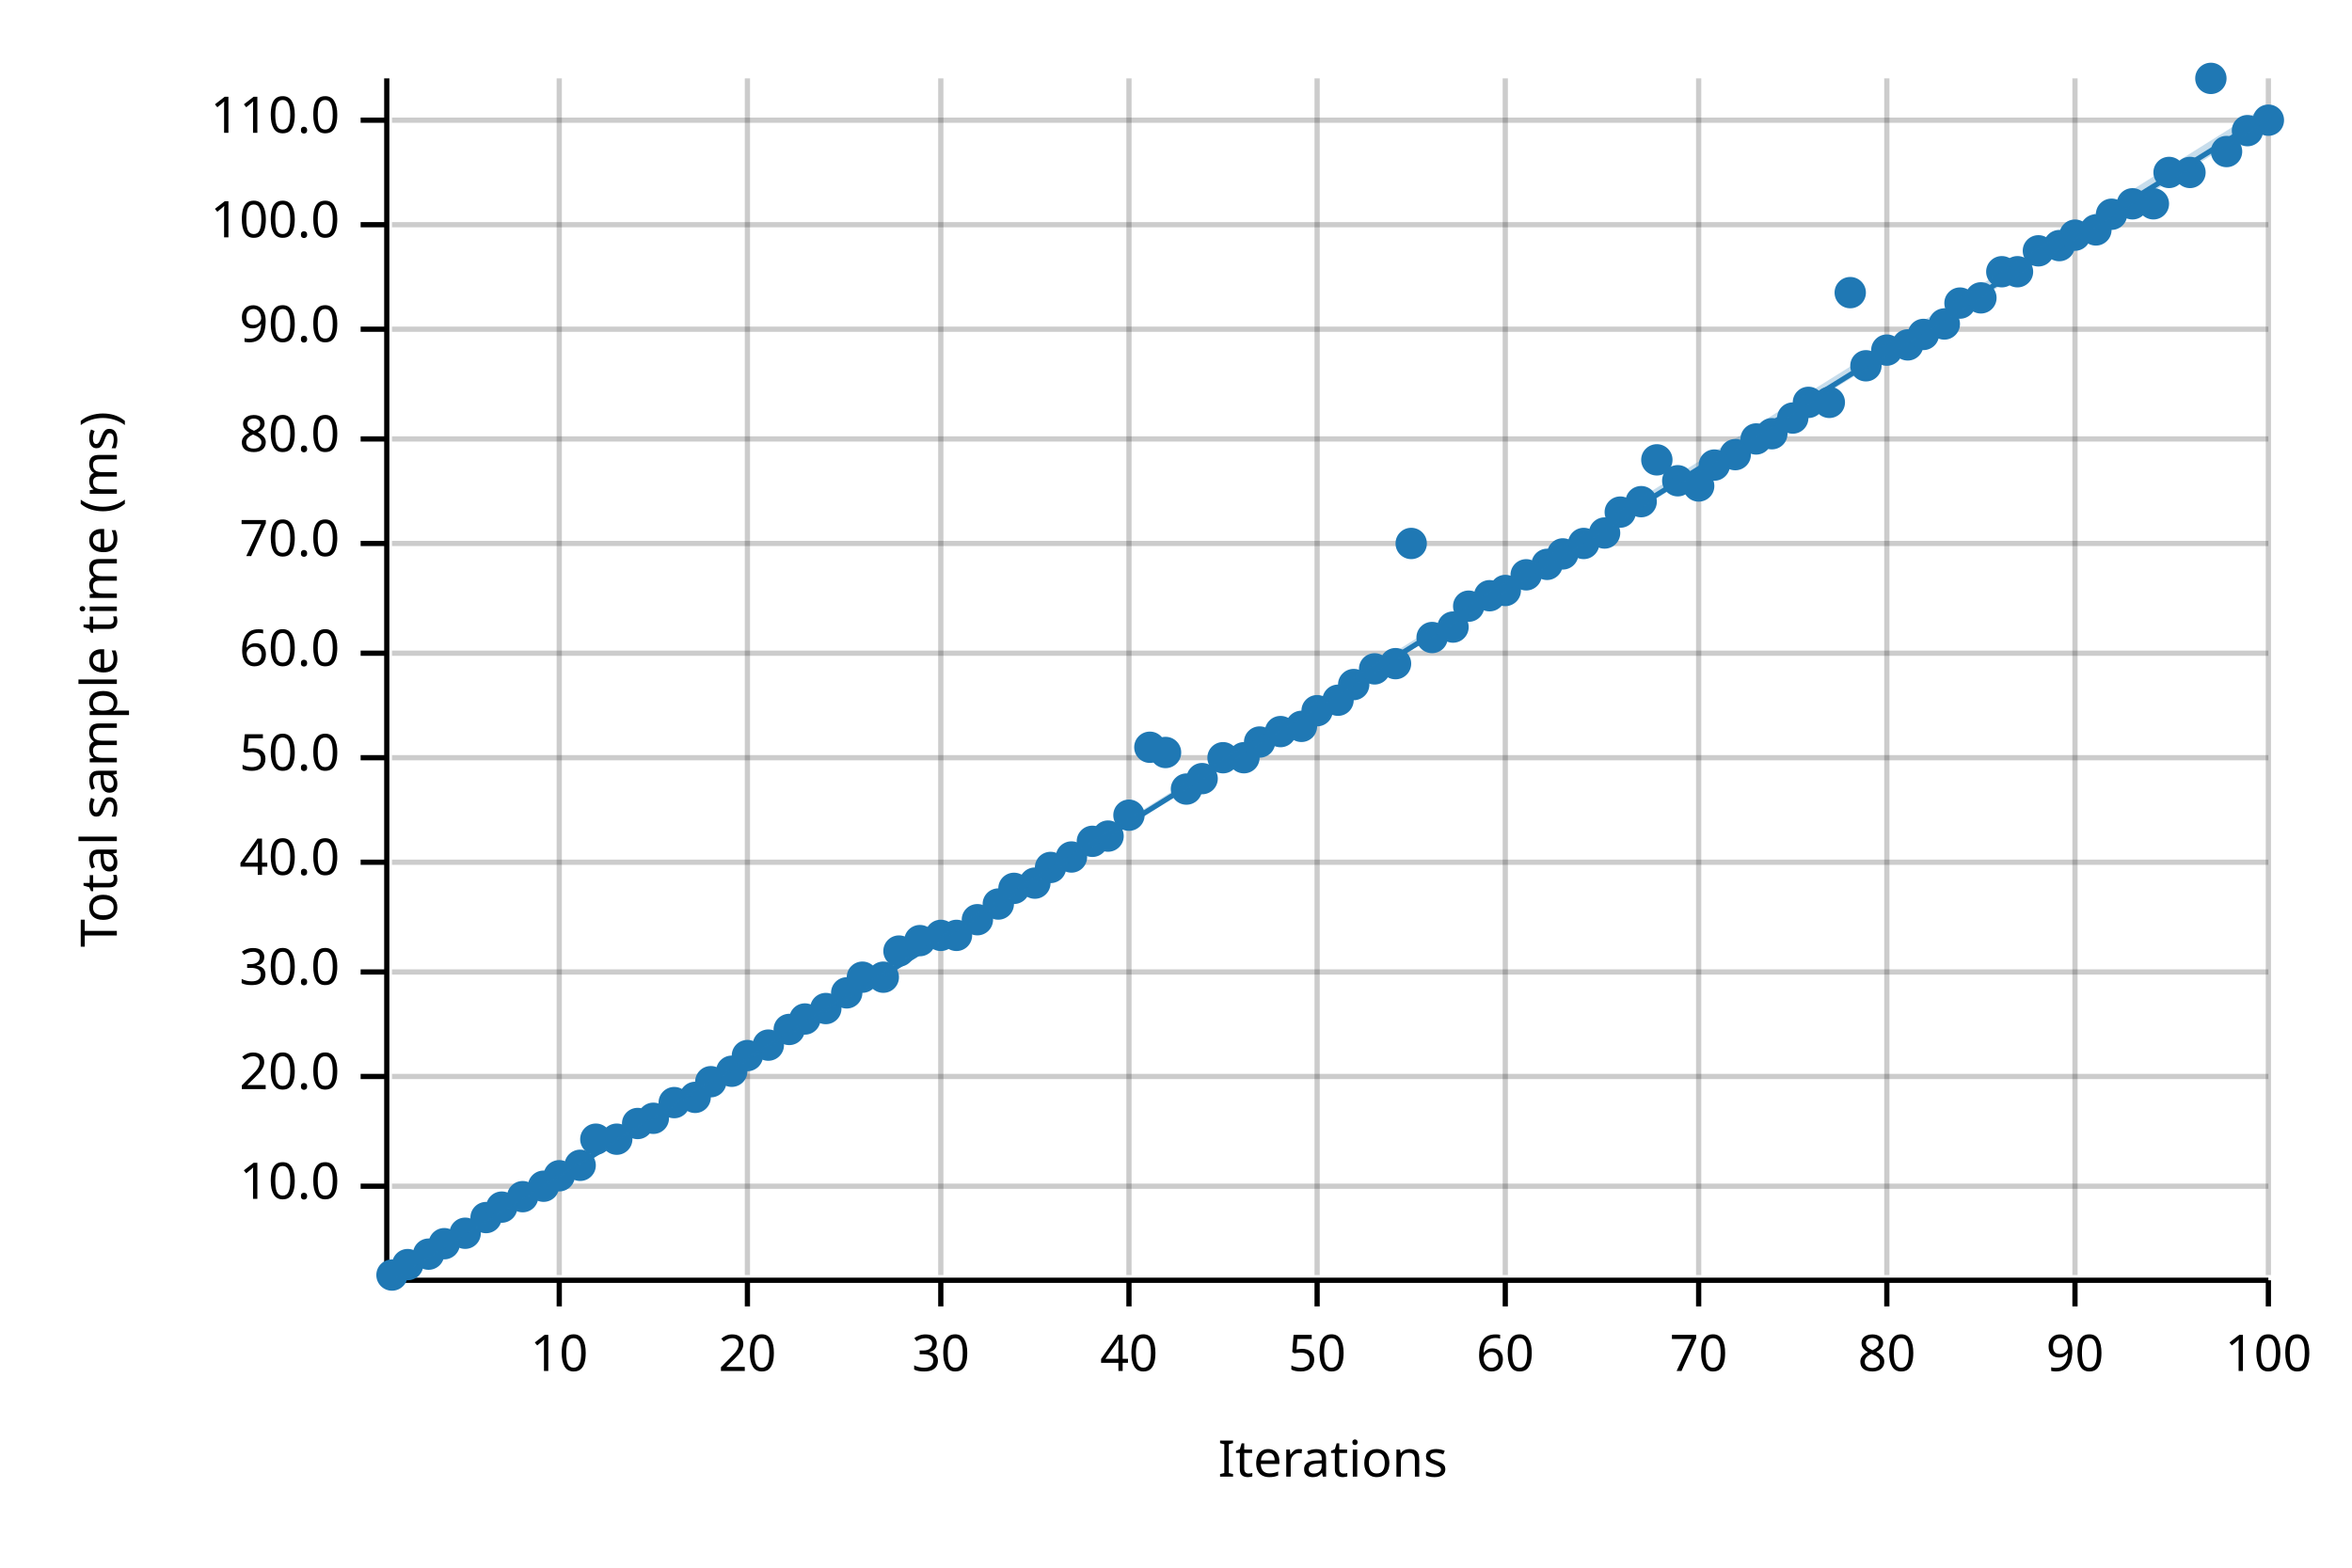
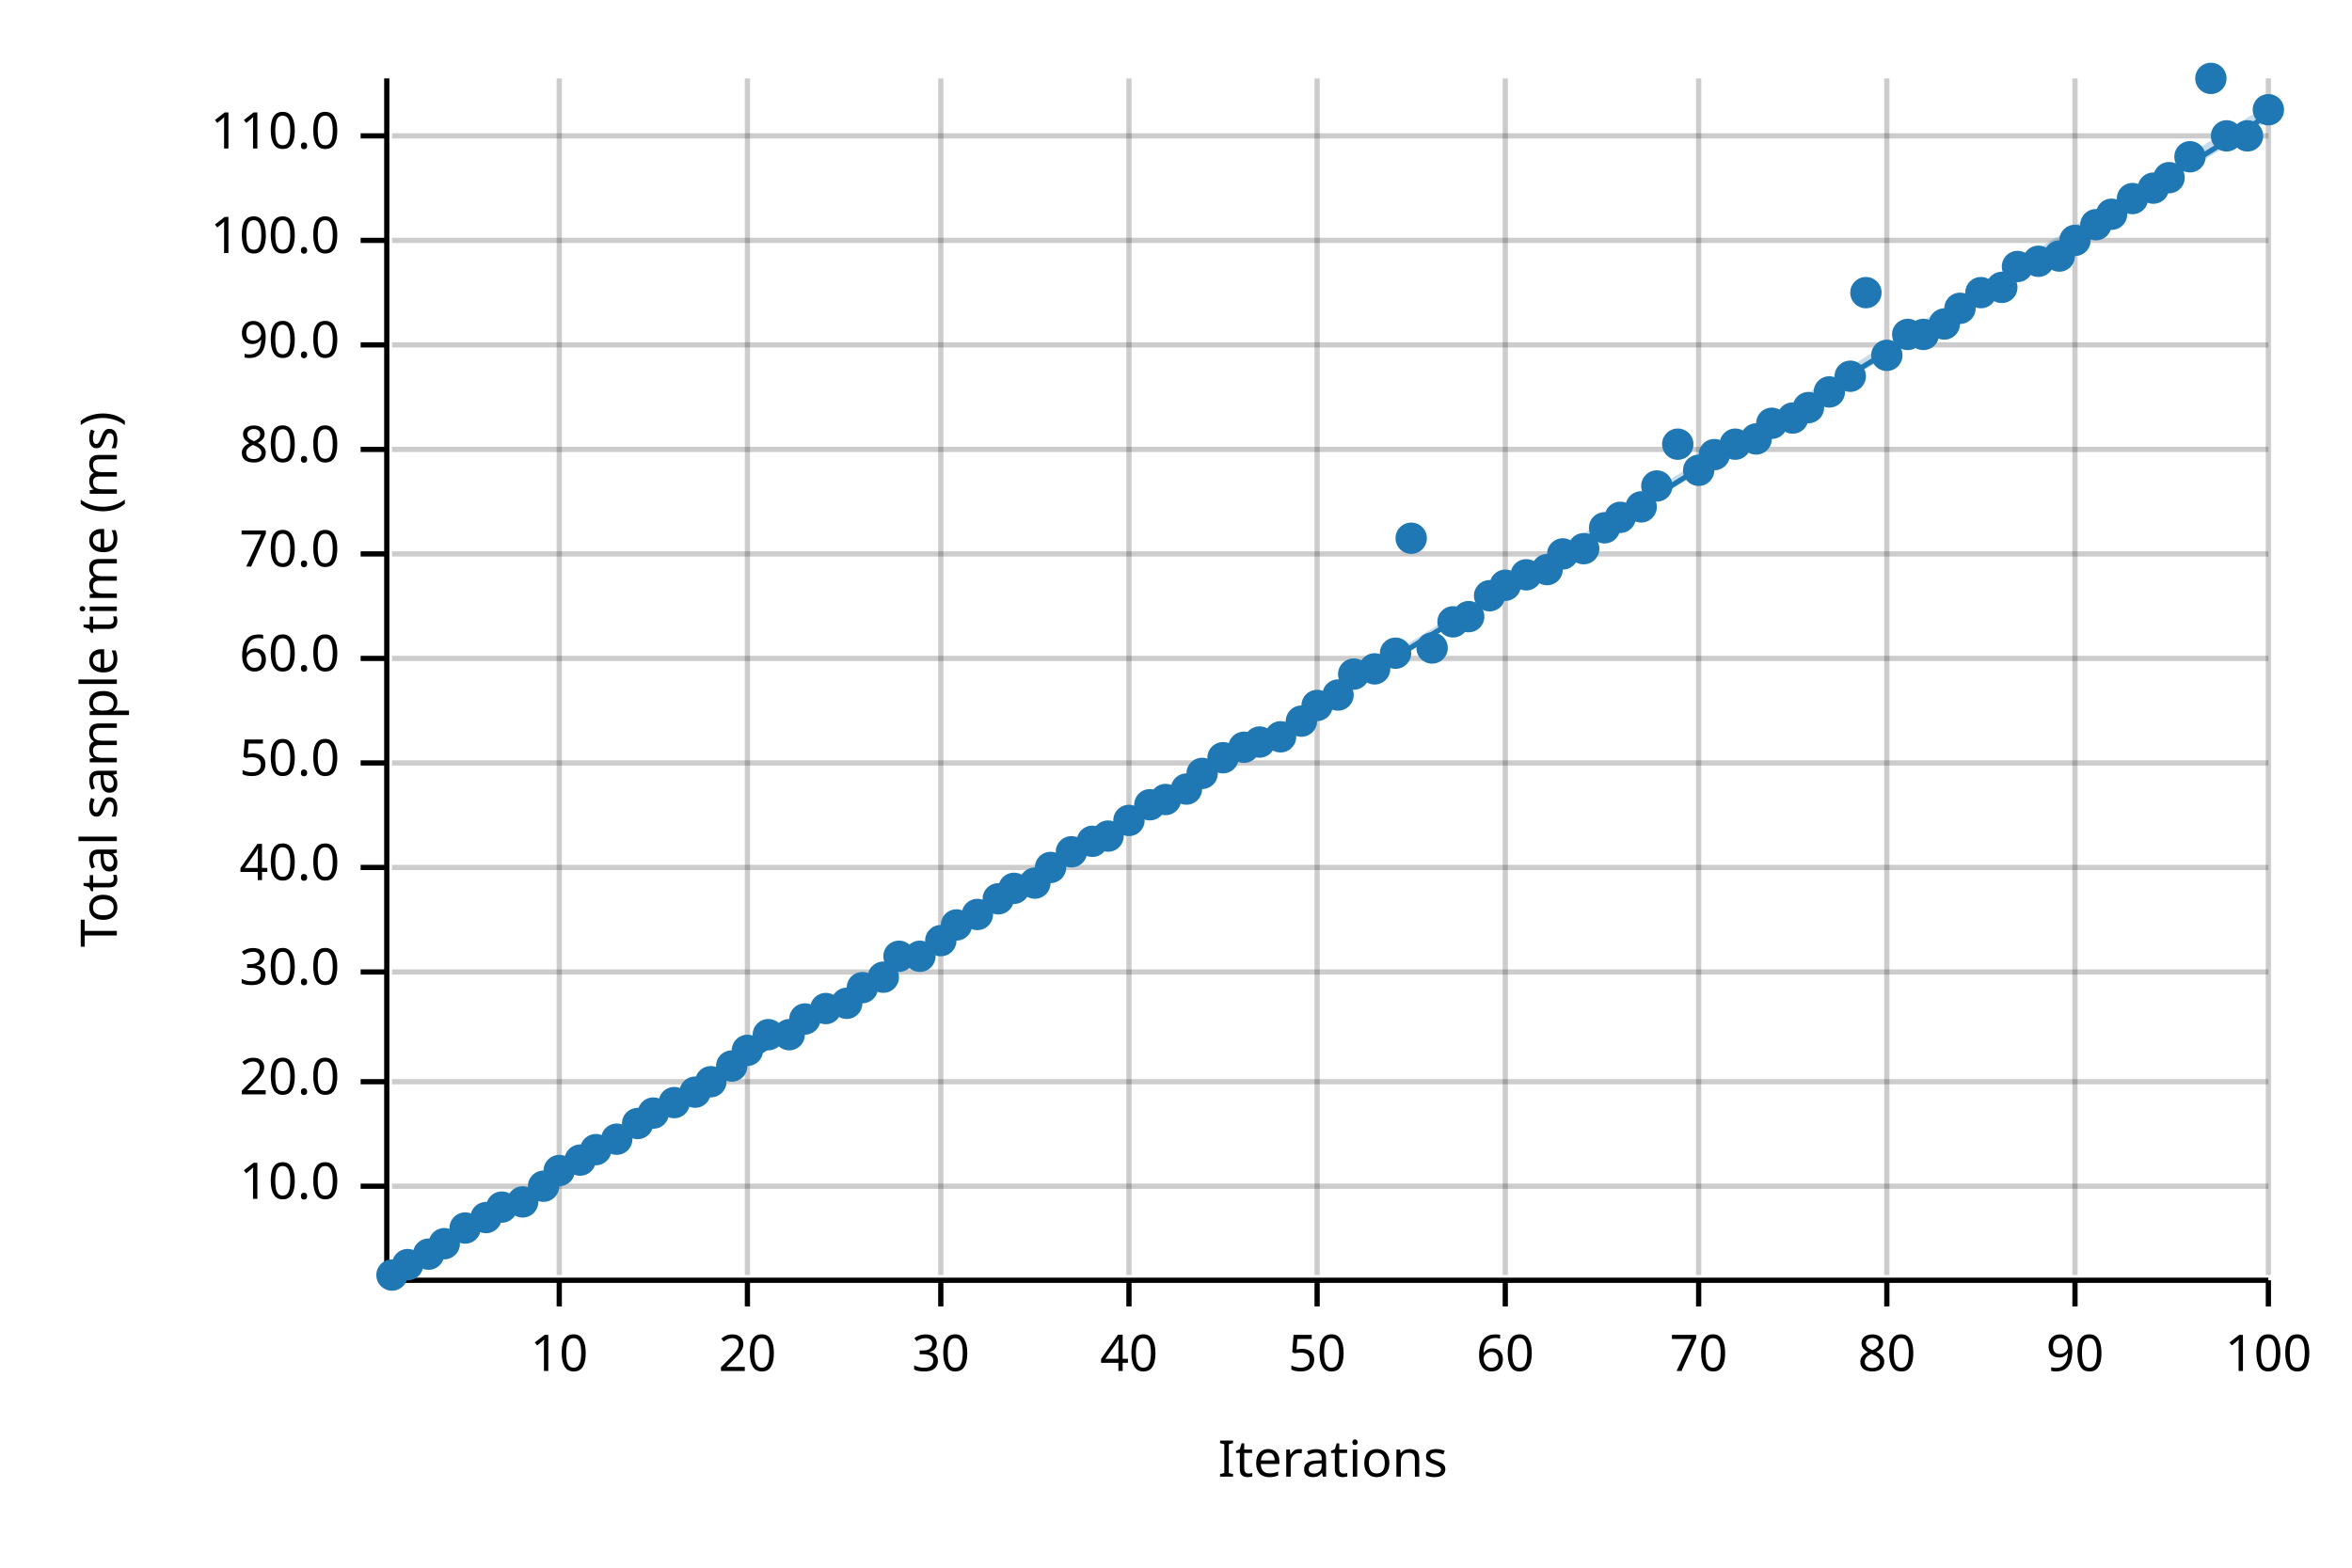
<svg xmlns="http://www.w3.org/2000/svg" width="450" height="300" viewBox="0 0 450 300">
  <text x="15" y="130" dy="0.76em" text-anchor="middle" font-family="sans-serif" font-size="9.677" opacity="1" fill="#000000" transform="rotate(270, 15, 130)">
Total sample time (ms)
</text>
  <text x="255" y="285" dy="-0.5ex" text-anchor="middle" font-family="sans-serif" font-size="9.677" opacity="1" fill="#000000">
Iterations
</text>
  <line opacity="0.2" stroke="#000000" stroke-width="1" x1="107" y1="244" x2="107" y2="15" />
  <line opacity="0.2" stroke="#000000" stroke-width="1" x1="143" y1="244" x2="143" y2="15" />
  <line opacity="0.2" stroke="#000000" stroke-width="1" x1="180" y1="244" x2="180" y2="15" />
  <line opacity="0.2" stroke="#000000" stroke-width="1" x1="216" y1="244" x2="216" y2="15" />
  <line opacity="0.2" stroke="#000000" stroke-width="1" x1="252" y1="244" x2="252" y2="15" />
  <line opacity="0.2" stroke="#000000" stroke-width="1" x1="288" y1="244" x2="288" y2="15" />
  <line opacity="0.2" stroke="#000000" stroke-width="1" x1="325" y1="244" x2="325" y2="15" />
  <line opacity="0.2" stroke="#000000" stroke-width="1" x1="361" y1="244" x2="361" y2="15" />
  <line opacity="0.2" stroke="#000000" stroke-width="1" x1="397" y1="244" x2="397" y2="15" />
  <line opacity="0.2" stroke="#000000" stroke-width="1" x1="434" y1="244" x2="434" y2="15" />
  <line opacity="0.2" stroke="#000000" stroke-width="1" x1="75" y1="227" x2="434" y2="227" />
-   <line opacity="0.2" stroke="#000000" stroke-width="1" x1="75" y1="206" x2="434" y2="206" />
+   <line opacity="0.2" stroke="#000000" stroke-width="1" x1="75" y1="207" x2="434" y2="207" />
  <line opacity="0.2" stroke="#000000" stroke-width="1" x1="75" y1="186" x2="434" y2="186" />
-   <line opacity="0.2" stroke="#000000" stroke-width="1" x1="75" y1="165" x2="434" y2="165" />
-   <line opacity="0.2" stroke="#000000" stroke-width="1" x1="75" y1="145" x2="434" y2="145" />
-   <line opacity="0.2" stroke="#000000" stroke-width="1" x1="75" y1="125" x2="434" y2="125" />
-   <line opacity="0.2" stroke="#000000" stroke-width="1" x1="75" y1="104" x2="434" y2="104" />
-   <line opacity="0.2" stroke="#000000" stroke-width="1" x1="75" y1="84" x2="434" y2="84" />
-   <line opacity="0.2" stroke="#000000" stroke-width="1" x1="75" y1="63" x2="434" y2="63" />
-   <line opacity="0.2" stroke="#000000" stroke-width="1" x1="75" y1="43" x2="434" y2="43" />
-   <line opacity="0.2" stroke="#000000" stroke-width="1" x1="75" y1="23" x2="434" y2="23" />
+   <line opacity="0.2" stroke="#000000" stroke-width="1" x1="75" y1="166" x2="434" y2="166" />
+   <line opacity="0.2" stroke="#000000" stroke-width="1" x1="75" y1="146" x2="434" y2="146" />
+   <line opacity="0.2" stroke="#000000" stroke-width="1" x1="75" y1="126" x2="434" y2="126" />
+   <line opacity="0.2" stroke="#000000" stroke-width="1" x1="75" y1="106" x2="434" y2="106" />
+   <line opacity="0.2" stroke="#000000" stroke-width="1" x1="75" y1="86" x2="434" y2="86" />
+   <line opacity="0.2" stroke="#000000" stroke-width="1" x1="75" y1="66" x2="434" y2="66" />
+   <line opacity="0.2" stroke="#000000" stroke-width="1" x1="75" y1="46" x2="434" y2="46" />
+   <line opacity="0.2" stroke="#000000" stroke-width="1" x1="75" y1="26" x2="434" y2="26" />
  <polyline fill="none" opacity="1" stroke="#000000" stroke-width="1" points="74,15 74,244 " />
  <text x="65" y="227" dy="0.5ex" text-anchor="end" font-family="sans-serif" font-size="9.677" opacity="1" fill="#000000">
10.0
</text>
  <polyline fill="none" opacity="1" stroke="#000000" stroke-width="1" points="69,227 74,227 " />
-   <text x="65" y="206" dy="0.5ex" text-anchor="end" font-family="sans-serif" font-size="9.677" opacity="1" fill="#000000">
+   <text x="65" y="207" dy="0.5ex" text-anchor="end" font-family="sans-serif" font-size="9.677" opacity="1" fill="#000000">
20.0
</text>
-   <polyline fill="none" opacity="1" stroke="#000000" stroke-width="1" points="69,206 74,206 " />
+   <polyline fill="none" opacity="1" stroke="#000000" stroke-width="1" points="69,207 74,207 " />
  <text x="65" y="186" dy="0.5ex" text-anchor="end" font-family="sans-serif" font-size="9.677" opacity="1" fill="#000000">
30.0
</text>
  <polyline fill="none" opacity="1" stroke="#000000" stroke-width="1" points="69,186 74,186 " />
-   <text x="65" y="165" dy="0.5ex" text-anchor="end" font-family="sans-serif" font-size="9.677" opacity="1" fill="#000000">
+   <text x="65" y="166" dy="0.5ex" text-anchor="end" font-family="sans-serif" font-size="9.677" opacity="1" fill="#000000">
40.0
</text>
-   <polyline fill="none" opacity="1" stroke="#000000" stroke-width="1" points="69,165 74,165 " />
-   <text x="65" y="145" dy="0.5ex" text-anchor="end" font-family="sans-serif" font-size="9.677" opacity="1" fill="#000000">
+   <polyline fill="none" opacity="1" stroke="#000000" stroke-width="1" points="69,166 74,166 " />
+   <text x="65" y="146" dy="0.5ex" text-anchor="end" font-family="sans-serif" font-size="9.677" opacity="1" fill="#000000">
50.0
</text>
-   <polyline fill="none" opacity="1" stroke="#000000" stroke-width="1" points="69,145 74,145 " />
-   <text x="65" y="125" dy="0.5ex" text-anchor="end" font-family="sans-serif" font-size="9.677" opacity="1" fill="#000000">
+   <polyline fill="none" opacity="1" stroke="#000000" stroke-width="1" points="69,146 74,146 " />
+   <text x="65" y="126" dy="0.5ex" text-anchor="end" font-family="sans-serif" font-size="9.677" opacity="1" fill="#000000">
60.0
</text>
-   <polyline fill="none" opacity="1" stroke="#000000" stroke-width="1" points="69,125 74,125 " />
-   <text x="65" y="104" dy="0.5ex" text-anchor="end" font-family="sans-serif" font-size="9.677" opacity="1" fill="#000000">
+   <polyline fill="none" opacity="1" stroke="#000000" stroke-width="1" points="69,126 74,126 " />
+   <text x="65" y="106" dy="0.5ex" text-anchor="end" font-family="sans-serif" font-size="9.677" opacity="1" fill="#000000">
70.0
</text>
-   <polyline fill="none" opacity="1" stroke="#000000" stroke-width="1" points="69,104 74,104 " />
-   <text x="65" y="84" dy="0.5ex" text-anchor="end" font-family="sans-serif" font-size="9.677" opacity="1" fill="#000000">
+   <polyline fill="none" opacity="1" stroke="#000000" stroke-width="1" points="69,106 74,106 " />
+   <text x="65" y="86" dy="0.5ex" text-anchor="end" font-family="sans-serif" font-size="9.677" opacity="1" fill="#000000">
80.0
</text>
-   <polyline fill="none" opacity="1" stroke="#000000" stroke-width="1" points="69,84 74,84 " />
-   <text x="65" y="63" dy="0.5ex" text-anchor="end" font-family="sans-serif" font-size="9.677" opacity="1" fill="#000000">
+   <polyline fill="none" opacity="1" stroke="#000000" stroke-width="1" points="69,86 74,86 " />
+   <text x="65" y="66" dy="0.5ex" text-anchor="end" font-family="sans-serif" font-size="9.677" opacity="1" fill="#000000">
90.0
</text>
-   <polyline fill="none" opacity="1" stroke="#000000" stroke-width="1" points="69,63 74,63 " />
-   <text x="65" y="43" dy="0.5ex" text-anchor="end" font-family="sans-serif" font-size="9.677" opacity="1" fill="#000000">
+   <polyline fill="none" opacity="1" stroke="#000000" stroke-width="1" points="69,66 74,66 " />
+   <text x="65" y="46" dy="0.5ex" text-anchor="end" font-family="sans-serif" font-size="9.677" opacity="1" fill="#000000">
100.0
</text>
-   <polyline fill="none" opacity="1" stroke="#000000" stroke-width="1" points="69,43 74,43 " />
-   <text x="65" y="23" dy="0.5ex" text-anchor="end" font-family="sans-serif" font-size="9.677" opacity="1" fill="#000000">
+   <polyline fill="none" opacity="1" stroke="#000000" stroke-width="1" points="69,46 74,46 " />
+   <text x="65" y="26" dy="0.5ex" text-anchor="end" font-family="sans-serif" font-size="9.677" opacity="1" fill="#000000">
110.0
</text>
-   <polyline fill="none" opacity="1" stroke="#000000" stroke-width="1" points="69,23 74,23 " />
+   <polyline fill="none" opacity="1" stroke="#000000" stroke-width="1" points="69,26 74,26 " />
  <polyline fill="none" opacity="1" stroke="#000000" stroke-width="1" points="75,245 434,245 " />
  <text x="107" y="255" dy="0.76em" text-anchor="middle" font-family="sans-serif" font-size="9.677" opacity="1" fill="#000000">
10
</text>
  <polyline fill="none" opacity="1" stroke="#000000" stroke-width="1" points="107,245 107,250 " />
  <text x="143" y="255" dy="0.76em" text-anchor="middle" font-family="sans-serif" font-size="9.677" opacity="1" fill="#000000">
20
</text>
  <polyline fill="none" opacity="1" stroke="#000000" stroke-width="1" points="143,245 143,250 " />
  <text x="180" y="255" dy="0.76em" text-anchor="middle" font-family="sans-serif" font-size="9.677" opacity="1" fill="#000000">
30
</text>
  <polyline fill="none" opacity="1" stroke="#000000" stroke-width="1" points="180,245 180,250 " />
  <text x="216" y="255" dy="0.76em" text-anchor="middle" font-family="sans-serif" font-size="9.677" opacity="1" fill="#000000">
40
</text>
  <polyline fill="none" opacity="1" stroke="#000000" stroke-width="1" points="216,245 216,250 " />
  <text x="252" y="255" dy="0.76em" text-anchor="middle" font-family="sans-serif" font-size="9.677" opacity="1" fill="#000000">
50
</text>
  <polyline fill="none" opacity="1" stroke="#000000" stroke-width="1" points="252,245 252,250 " />
  <text x="288" y="255" dy="0.76em" text-anchor="middle" font-family="sans-serif" font-size="9.677" opacity="1" fill="#000000">
60
</text>
  <polyline fill="none" opacity="1" stroke="#000000" stroke-width="1" points="288,245 288,250 " />
  <text x="325" y="255" dy="0.76em" text-anchor="middle" font-family="sans-serif" font-size="9.677" opacity="1" fill="#000000">
70
</text>
  <polyline fill="none" opacity="1" stroke="#000000" stroke-width="1" points="325,245 325,250 " />
  <text x="361" y="255" dy="0.76em" text-anchor="middle" font-family="sans-serif" font-size="9.677" opacity="1" fill="#000000">
80
</text>
  <polyline fill="none" opacity="1" stroke="#000000" stroke-width="1" points="361,245 361,250 " />
  <text x="397" y="255" dy="0.76em" text-anchor="middle" font-family="sans-serif" font-size="9.677" opacity="1" fill="#000000">
90
</text>
  <polyline fill="none" opacity="1" stroke="#000000" stroke-width="1" points="397,245 397,250 " />
  <text x="434" y="255" dy="0.76em" text-anchor="middle" font-family="sans-serif" font-size="9.677" opacity="1" fill="#000000">
100
</text>
  <polyline fill="none" opacity="1" stroke="#000000" stroke-width="1" points="434,245 434,250 " />
  <circle cx="75" cy="244" r="3" opacity="1" fill="#1F78B4" stroke="none" stroke-width="1" />
  <circle cx="78" cy="242" r="3" opacity="1" fill="#1F78B4" stroke="none" stroke-width="1" />
  <circle cx="82" cy="240" r="3" opacity="1" fill="#1F78B4" stroke="none" stroke-width="1" />
  <circle cx="85" cy="238" r="3" opacity="1" fill="#1F78B4" stroke="none" stroke-width="1" />
-   <circle cx="89" cy="236" r="3" opacity="1" fill="#1F78B4" stroke="none" stroke-width="1" />
+   <circle cx="89" cy="235" r="3" opacity="1" fill="#1F78B4" stroke="none" stroke-width="1" />
  <circle cx="93" cy="233" r="3" opacity="1" fill="#1F78B4" stroke="none" stroke-width="1" />
  <circle cx="96" cy="231" r="3" opacity="1" fill="#1F78B4" stroke="none" stroke-width="1" />
-   <circle cx="100" cy="229" r="3" opacity="1" fill="#1F78B4" stroke="none" stroke-width="1" />
+   <circle cx="100" cy="230" r="3" opacity="1" fill="#1F78B4" stroke="none" stroke-width="1" />
  <circle cx="104" cy="227" r="3" opacity="1" fill="#1F78B4" stroke="none" stroke-width="1" />
-   <circle cx="107" cy="225" r="3" opacity="1" fill="#1F78B4" stroke="none" stroke-width="1" />
-   <circle cx="111" cy="223" r="3" opacity="1" fill="#1F78B4" stroke="none" stroke-width="1" />
-   <circle cx="114" cy="218" r="3" opacity="1" fill="#1F78B4" stroke="none" stroke-width="1" />
+   <circle cx="107" cy="224" r="3" opacity="1" fill="#1F78B4" stroke="none" stroke-width="1" />
+   <circle cx="111" cy="222" r="3" opacity="1" fill="#1F78B4" stroke="none" stroke-width="1" />
+   <circle cx="114" cy="220" r="3" opacity="1" fill="#1F78B4" stroke="none" stroke-width="1" />
  <circle cx="118" cy="218" r="3" opacity="1" fill="#1F78B4" stroke="none" stroke-width="1" />
  <circle cx="122" cy="215" r="3" opacity="1" fill="#1F78B4" stroke="none" stroke-width="1" />
-   <circle cx="125" cy="214" r="3" opacity="1" fill="#1F78B4" stroke="none" stroke-width="1" />
+   <circle cx="125" cy="213" r="3" opacity="1" fill="#1F78B4" stroke="none" stroke-width="1" />
  <circle cx="129" cy="211" r="3" opacity="1" fill="#1F78B4" stroke="none" stroke-width="1" />
-   <circle cx="133" cy="210" r="3" opacity="1" fill="#1F78B4" stroke="none" stroke-width="1" />
+   <circle cx="133" cy="209" r="3" opacity="1" fill="#1F78B4" stroke="none" stroke-width="1" />
  <circle cx="136" cy="207" r="3" opacity="1" fill="#1F78B4" stroke="none" stroke-width="1" />
-   <circle cx="140" cy="205" r="3" opacity="1" fill="#1F78B4" stroke="none" stroke-width="1" />
-   <circle cx="143" cy="202" r="3" opacity="1" fill="#1F78B4" stroke="none" stroke-width="1" />
-   <circle cx="147" cy="200" r="3" opacity="1" fill="#1F78B4" stroke="none" stroke-width="1" />
-   <circle cx="151" cy="197" r="3" opacity="1" fill="#1F78B4" stroke="none" stroke-width="1" />
+   <circle cx="140" cy="204" r="3" opacity="1" fill="#1F78B4" stroke="none" stroke-width="1" />
+   <circle cx="143" cy="201" r="3" opacity="1" fill="#1F78B4" stroke="none" stroke-width="1" />
+   <circle cx="147" cy="198" r="3" opacity="1" fill="#1F78B4" stroke="none" stroke-width="1" />
+   <circle cx="151" cy="198" r="3" opacity="1" fill="#1F78B4" stroke="none" stroke-width="1" />
  <circle cx="154" cy="195" r="3" opacity="1" fill="#1F78B4" stroke="none" stroke-width="1" />
  <circle cx="158" cy="193" r="3" opacity="1" fill="#1F78B4" stroke="none" stroke-width="1" />
-   <circle cx="162" cy="190" r="3" opacity="1" fill="#1F78B4" stroke="none" stroke-width="1" />
-   <circle cx="165" cy="187" r="3" opacity="1" fill="#1F78B4" stroke="none" stroke-width="1" />
+   <circle cx="162" cy="192" r="3" opacity="1" fill="#1F78B4" stroke="none" stroke-width="1" />
+   <circle cx="165" cy="189" r="3" opacity="1" fill="#1F78B4" stroke="none" stroke-width="1" />
  <circle cx="169" cy="187" r="3" opacity="1" fill="#1F78B4" stroke="none" stroke-width="1" />
-   <circle cx="172" cy="182" r="3" opacity="1" fill="#1F78B4" stroke="none" stroke-width="1" />
-   <circle cx="176" cy="180" r="3" opacity="1" fill="#1F78B4" stroke="none" stroke-width="1" />
-   <circle cx="180" cy="179" r="3" opacity="1" fill="#1F78B4" stroke="none" stroke-width="1" />
-   <circle cx="183" cy="179" r="3" opacity="1" fill="#1F78B4" stroke="none" stroke-width="1" />
-   <circle cx="187" cy="176" r="3" opacity="1" fill="#1F78B4" stroke="none" stroke-width="1" />
-   <circle cx="191" cy="173" r="3" opacity="1" fill="#1F78B4" stroke="none" stroke-width="1" />
+   <circle cx="172" cy="183" r="3" opacity="1" fill="#1F78B4" stroke="none" stroke-width="1" />
+   <circle cx="176" cy="183" r="3" opacity="1" fill="#1F78B4" stroke="none" stroke-width="1" />
+   <circle cx="180" cy="180" r="3" opacity="1" fill="#1F78B4" stroke="none" stroke-width="1" />
+   <circle cx="183" cy="177" r="3" opacity="1" fill="#1F78B4" stroke="none" stroke-width="1" />
+   <circle cx="187" cy="175" r="3" opacity="1" fill="#1F78B4" stroke="none" stroke-width="1" />
+   <circle cx="191" cy="172" r="3" opacity="1" fill="#1F78B4" stroke="none" stroke-width="1" />
  <circle cx="194" cy="170" r="3" opacity="1" fill="#1F78B4" stroke="none" stroke-width="1" />
  <circle cx="198" cy="169" r="3" opacity="1" fill="#1F78B4" stroke="none" stroke-width="1" />
  <circle cx="201" cy="166" r="3" opacity="1" fill="#1F78B4" stroke="none" stroke-width="1" />
-   <circle cx="205" cy="164" r="3" opacity="1" fill="#1F78B4" stroke="none" stroke-width="1" />
+   <circle cx="205" cy="163" r="3" opacity="1" fill="#1F78B4" stroke="none" stroke-width="1" />
  <circle cx="209" cy="161" r="3" opacity="1" fill="#1F78B4" stroke="none" stroke-width="1" />
  <circle cx="212" cy="160" r="3" opacity="1" fill="#1F78B4" stroke="none" stroke-width="1" />
-   <circle cx="216" cy="156" r="3" opacity="1" fill="#1F78B4" stroke="none" stroke-width="1" />
-   <circle cx="220" cy="143" r="3" opacity="1" fill="#1F78B4" stroke="none" stroke-width="1" />
-   <circle cx="223" cy="144" r="3" opacity="1" fill="#1F78B4" stroke="none" stroke-width="1" />
+   <circle cx="216" cy="157" r="3" opacity="1" fill="#1F78B4" stroke="none" stroke-width="1" />
+   <circle cx="220" cy="154" r="3" opacity="1" fill="#1F78B4" stroke="none" stroke-width="1" />
+   <circle cx="223" cy="153" r="3" opacity="1" fill="#1F78B4" stroke="none" stroke-width="1" />
  <circle cx="227" cy="151" r="3" opacity="1" fill="#1F78B4" stroke="none" stroke-width="1" />
-   <circle cx="230" cy="149" r="3" opacity="1" fill="#1F78B4" stroke="none" stroke-width="1" />
+   <circle cx="230" cy="148" r="3" opacity="1" fill="#1F78B4" stroke="none" stroke-width="1" />
  <circle cx="234" cy="145" r="3" opacity="1" fill="#1F78B4" stroke="none" stroke-width="1" />
-   <circle cx="238" cy="145" r="3" opacity="1" fill="#1F78B4" stroke="none" stroke-width="1" />
+   <circle cx="238" cy="143" r="3" opacity="1" fill="#1F78B4" stroke="none" stroke-width="1" />
  <circle cx="241" cy="142" r="3" opacity="1" fill="#1F78B4" stroke="none" stroke-width="1" />
-   <circle cx="245" cy="140" r="3" opacity="1" fill="#1F78B4" stroke="none" stroke-width="1" />
-   <circle cx="249" cy="139" r="3" opacity="1" fill="#1F78B4" stroke="none" stroke-width="1" />
-   <circle cx="252" cy="136" r="3" opacity="1" fill="#1F78B4" stroke="none" stroke-width="1" />
-   <circle cx="256" cy="134" r="3" opacity="1" fill="#1F78B4" stroke="none" stroke-width="1" />
-   <circle cx="259" cy="131" r="3" opacity="1" fill="#1F78B4" stroke="none" stroke-width="1" />
+   <circle cx="245" cy="141" r="3" opacity="1" fill="#1F78B4" stroke="none" stroke-width="1" />
+   <circle cx="249" cy="138" r="3" opacity="1" fill="#1F78B4" stroke="none" stroke-width="1" />
+   <circle cx="252" cy="135" r="3" opacity="1" fill="#1F78B4" stroke="none" stroke-width="1" />
+   <circle cx="256" cy="133" r="3" opacity="1" fill="#1F78B4" stroke="none" stroke-width="1" />
+   <circle cx="259" cy="129" r="3" opacity="1" fill="#1F78B4" stroke="none" stroke-width="1" />
  <circle cx="263" cy="128" r="3" opacity="1" fill="#1F78B4" stroke="none" stroke-width="1" />
-   <circle cx="267" cy="127" r="3" opacity="1" fill="#1F78B4" stroke="none" stroke-width="1" />
-   <circle cx="270" cy="104" r="3" opacity="1" fill="#1F78B4" stroke="none" stroke-width="1" />
-   <circle cx="274" cy="122" r="3" opacity="1" fill="#1F78B4" stroke="none" stroke-width="1" />
-   <circle cx="278" cy="120" r="3" opacity="1" fill="#1F78B4" stroke="none" stroke-width="1" />
-   <circle cx="281" cy="116" r="3" opacity="1" fill="#1F78B4" stroke="none" stroke-width="1" />
+   <circle cx="267" cy="125" r="3" opacity="1" fill="#1F78B4" stroke="none" stroke-width="1" />
+   <circle cx="270" cy="103" r="3" opacity="1" fill="#1F78B4" stroke="none" stroke-width="1" />
+   <circle cx="274" cy="124" r="3" opacity="1" fill="#1F78B4" stroke="none" stroke-width="1" />
+   <circle cx="278" cy="119" r="3" opacity="1" fill="#1F78B4" stroke="none" stroke-width="1" />
+   <circle cx="281" cy="118" r="3" opacity="1" fill="#1F78B4" stroke="none" stroke-width="1" />
  <circle cx="285" cy="114" r="3" opacity="1" fill="#1F78B4" stroke="none" stroke-width="1" />
-   <circle cx="288" cy="113" r="3" opacity="1" fill="#1F78B4" stroke="none" stroke-width="1" />
+   <circle cx="288" cy="112" r="3" opacity="1" fill="#1F78B4" stroke="none" stroke-width="1" />
  <circle cx="292" cy="110" r="3" opacity="1" fill="#1F78B4" stroke="none" stroke-width="1" />
-   <circle cx="296" cy="108" r="3" opacity="1" fill="#1F78B4" stroke="none" stroke-width="1" />
+   <circle cx="296" cy="109" r="3" opacity="1" fill="#1F78B4" stroke="none" stroke-width="1" />
  <circle cx="299" cy="106" r="3" opacity="1" fill="#1F78B4" stroke="none" stroke-width="1" />
-   <circle cx="303" cy="104" r="3" opacity="1" fill="#1F78B4" stroke="none" stroke-width="1" />
-   <circle cx="307" cy="102" r="3" opacity="1" fill="#1F78B4" stroke="none" stroke-width="1" />
-   <circle cx="310" cy="98" r="3" opacity="1" fill="#1F78B4" stroke="none" stroke-width="1" />
-   <circle cx="314" cy="96" r="3" opacity="1" fill="#1F78B4" stroke="none" stroke-width="1" />
-   <circle cx="317" cy="88" r="3" opacity="1" fill="#1F78B4" stroke="none" stroke-width="1" />
-   <circle cx="321" cy="92" r="3" opacity="1" fill="#1F78B4" stroke="none" stroke-width="1" />
-   <circle cx="325" cy="93" r="3" opacity="1" fill="#1F78B4" stroke="none" stroke-width="1" />
-   <circle cx="328" cy="89" r="3" opacity="1" fill="#1F78B4" stroke="none" stroke-width="1" />
-   <circle cx="332" cy="87" r="3" opacity="1" fill="#1F78B4" stroke="none" stroke-width="1" />
+   <circle cx="303" cy="105" r="3" opacity="1" fill="#1F78B4" stroke="none" stroke-width="1" />
+   <circle cx="307" cy="101" r="3" opacity="1" fill="#1F78B4" stroke="none" stroke-width="1" />
+   <circle cx="310" cy="99" r="3" opacity="1" fill="#1F78B4" stroke="none" stroke-width="1" />
+   <circle cx="314" cy="97" r="3" opacity="1" fill="#1F78B4" stroke="none" stroke-width="1" />
+   <circle cx="317" cy="93" r="3" opacity="1" fill="#1F78B4" stroke="none" stroke-width="1" />
+   <circle cx="321" cy="85" r="3" opacity="1" fill="#1F78B4" stroke="none" stroke-width="1" />
+   <circle cx="325" cy="90" r="3" opacity="1" fill="#1F78B4" stroke="none" stroke-width="1" />
+   <circle cx="328" cy="87" r="3" opacity="1" fill="#1F78B4" stroke="none" stroke-width="1" />
+   <circle cx="332" cy="85" r="3" opacity="1" fill="#1F78B4" stroke="none" stroke-width="1" />
  <circle cx="336" cy="84" r="3" opacity="1" fill="#1F78B4" stroke="none" stroke-width="1" />
-   <circle cx="339" cy="83" r="3" opacity="1" fill="#1F78B4" stroke="none" stroke-width="1" />
+   <circle cx="339" cy="81" r="3" opacity="1" fill="#1F78B4" stroke="none" stroke-width="1" />
  <circle cx="343" cy="80" r="3" opacity="1" fill="#1F78B4" stroke="none" stroke-width="1" />
-   <circle cx="346" cy="77" r="3" opacity="1" fill="#1F78B4" stroke="none" stroke-width="1" />
-   <circle cx="350" cy="77" r="3" opacity="1" fill="#1F78B4" stroke="none" stroke-width="1" />
-   <circle cx="354" cy="56" r="3" opacity="1" fill="#1F78B4" stroke="none" stroke-width="1" />
-   <circle cx="357" cy="70" r="3" opacity="1" fill="#1F78B4" stroke="none" stroke-width="1" />
-   <circle cx="361" cy="67" r="3" opacity="1" fill="#1F78B4" stroke="none" stroke-width="1" />
-   <circle cx="365" cy="66" r="3" opacity="1" fill="#1F78B4" stroke="none" stroke-width="1" />
+   <circle cx="346" cy="78" r="3" opacity="1" fill="#1F78B4" stroke="none" stroke-width="1" />
+   <circle cx="350" cy="75" r="3" opacity="1" fill="#1F78B4" stroke="none" stroke-width="1" />
+   <circle cx="354" cy="72" r="3" opacity="1" fill="#1F78B4" stroke="none" stroke-width="1" />
+   <circle cx="357" cy="56" r="3" opacity="1" fill="#1F78B4" stroke="none" stroke-width="1" />
+   <circle cx="361" cy="68" r="3" opacity="1" fill="#1F78B4" stroke="none" stroke-width="1" />
+   <circle cx="365" cy="64" r="3" opacity="1" fill="#1F78B4" stroke="none" stroke-width="1" />
  <circle cx="368" cy="64" r="3" opacity="1" fill="#1F78B4" stroke="none" stroke-width="1" />
  <circle cx="372" cy="62" r="3" opacity="1" fill="#1F78B4" stroke="none" stroke-width="1" />
-   <circle cx="375" cy="58" r="3" opacity="1" fill="#1F78B4" stroke="none" stroke-width="1" />
-   <circle cx="379" cy="57" r="3" opacity="1" fill="#1F78B4" stroke="none" stroke-width="1" />
-   <circle cx="383" cy="52" r="3" opacity="1" fill="#1F78B4" stroke="none" stroke-width="1" />
-   <circle cx="386" cy="52" r="3" opacity="1" fill="#1F78B4" stroke="none" stroke-width="1" />
-   <circle cx="390" cy="48" r="3" opacity="1" fill="#1F78B4" stroke="none" stroke-width="1" />
-   <circle cx="394" cy="47" r="3" opacity="1" fill="#1F78B4" stroke="none" stroke-width="1" />
-   <circle cx="397" cy="45" r="3" opacity="1" fill="#1F78B4" stroke="none" stroke-width="1" />
-   <circle cx="401" cy="44" r="3" opacity="1" fill="#1F78B4" stroke="none" stroke-width="1" />
+   <circle cx="375" cy="59" r="3" opacity="1" fill="#1F78B4" stroke="none" stroke-width="1" />
+   <circle cx="379" cy="56" r="3" opacity="1" fill="#1F78B4" stroke="none" stroke-width="1" />
+   <circle cx="383" cy="55" r="3" opacity="1" fill="#1F78B4" stroke="none" stroke-width="1" />
+   <circle cx="386" cy="51" r="3" opacity="1" fill="#1F78B4" stroke="none" stroke-width="1" />
+   <circle cx="390" cy="50" r="3" opacity="1" fill="#1F78B4" stroke="none" stroke-width="1" />
+   <circle cx="394" cy="49" r="3" opacity="1" fill="#1F78B4" stroke="none" stroke-width="1" />
+   <circle cx="397" cy="46" r="3" opacity="1" fill="#1F78B4" stroke="none" stroke-width="1" />
+   <circle cx="401" cy="43" r="3" opacity="1" fill="#1F78B4" stroke="none" stroke-width="1" />
  <circle cx="404" cy="41" r="3" opacity="1" fill="#1F78B4" stroke="none" stroke-width="1" />
-   <circle cx="408" cy="39" r="3" opacity="1" fill="#1F78B4" stroke="none" stroke-width="1" />
-   <circle cx="412" cy="39" r="3" opacity="1" fill="#1F78B4" stroke="none" stroke-width="1" />
-   <circle cx="415" cy="33" r="3" opacity="1" fill="#1F78B4" stroke="none" stroke-width="1" />
-   <circle cx="419" cy="33" r="3" opacity="1" fill="#1F78B4" stroke="none" stroke-width="1" />
+   <circle cx="408" cy="38" r="3" opacity="1" fill="#1F78B4" stroke="none" stroke-width="1" />
+   <circle cx="412" cy="36" r="3" opacity="1" fill="#1F78B4" stroke="none" stroke-width="1" />
+   <circle cx="415" cy="34" r="3" opacity="1" fill="#1F78B4" stroke="none" stroke-width="1" />
+   <circle cx="419" cy="30" r="3" opacity="1" fill="#1F78B4" stroke="none" stroke-width="1" />
  <circle cx="423" cy="15" r="3" opacity="1" fill="#1F78B4" stroke="none" stroke-width="1" />
-   <circle cx="426" cy="29" r="3" opacity="1" fill="#1F78B4" stroke="none" stroke-width="1" />
-   <circle cx="430" cy="25" r="3" opacity="1" fill="#1F78B4" stroke="none" stroke-width="1" />
-   <circle cx="434" cy="23" r="3" opacity="1" fill="#1F78B4" stroke="none" stroke-width="1" />
+   <circle cx="426" cy="26" r="3" opacity="1" fill="#1F78B4" stroke="none" stroke-width="1" />
+   <circle cx="430" cy="26" r="3" opacity="1" fill="#1F78B4" stroke="none" stroke-width="1" />
+   <circle cx="434" cy="21" r="3" opacity="1" fill="#1F78B4" stroke="none" stroke-width="1" />
  <polyline fill="none" opacity="1" stroke="#1F78B4" stroke-width="1" points="75,245 434,22 " />
  <polygon opacity="0.25" fill="#1F78B4" points="75,245 434,23 434,20 " />
</svg>
